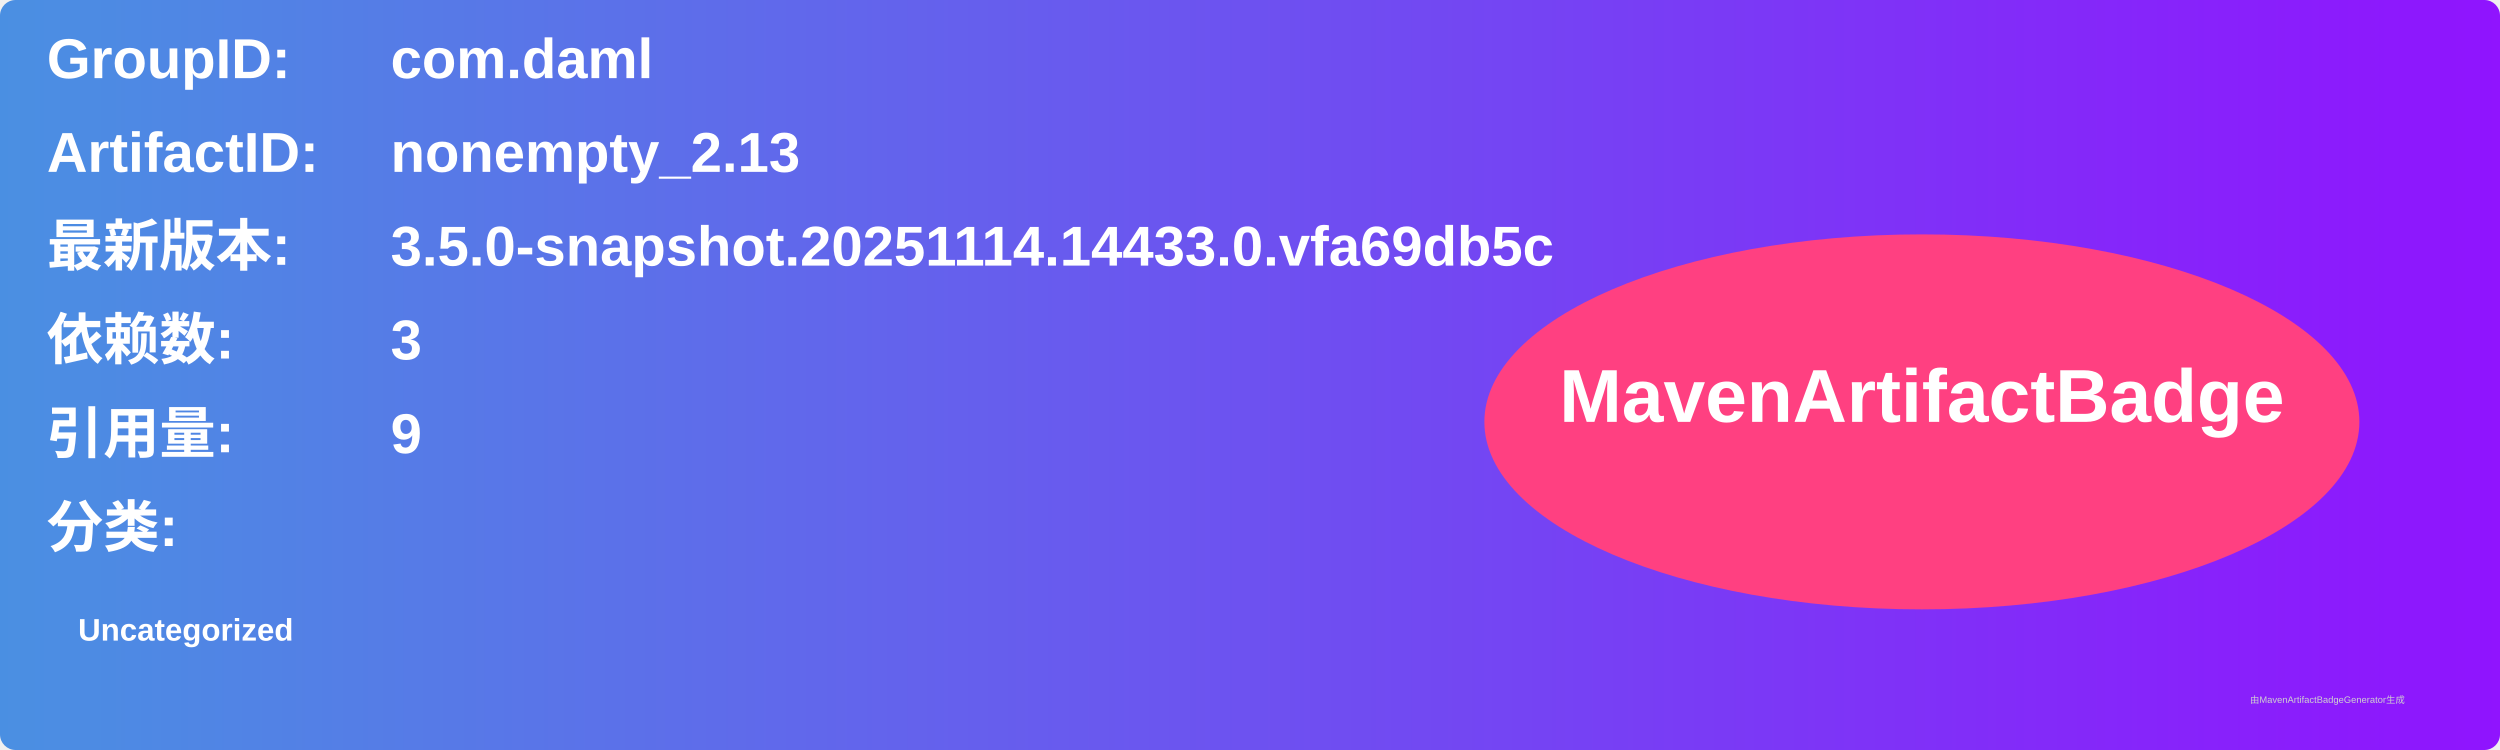
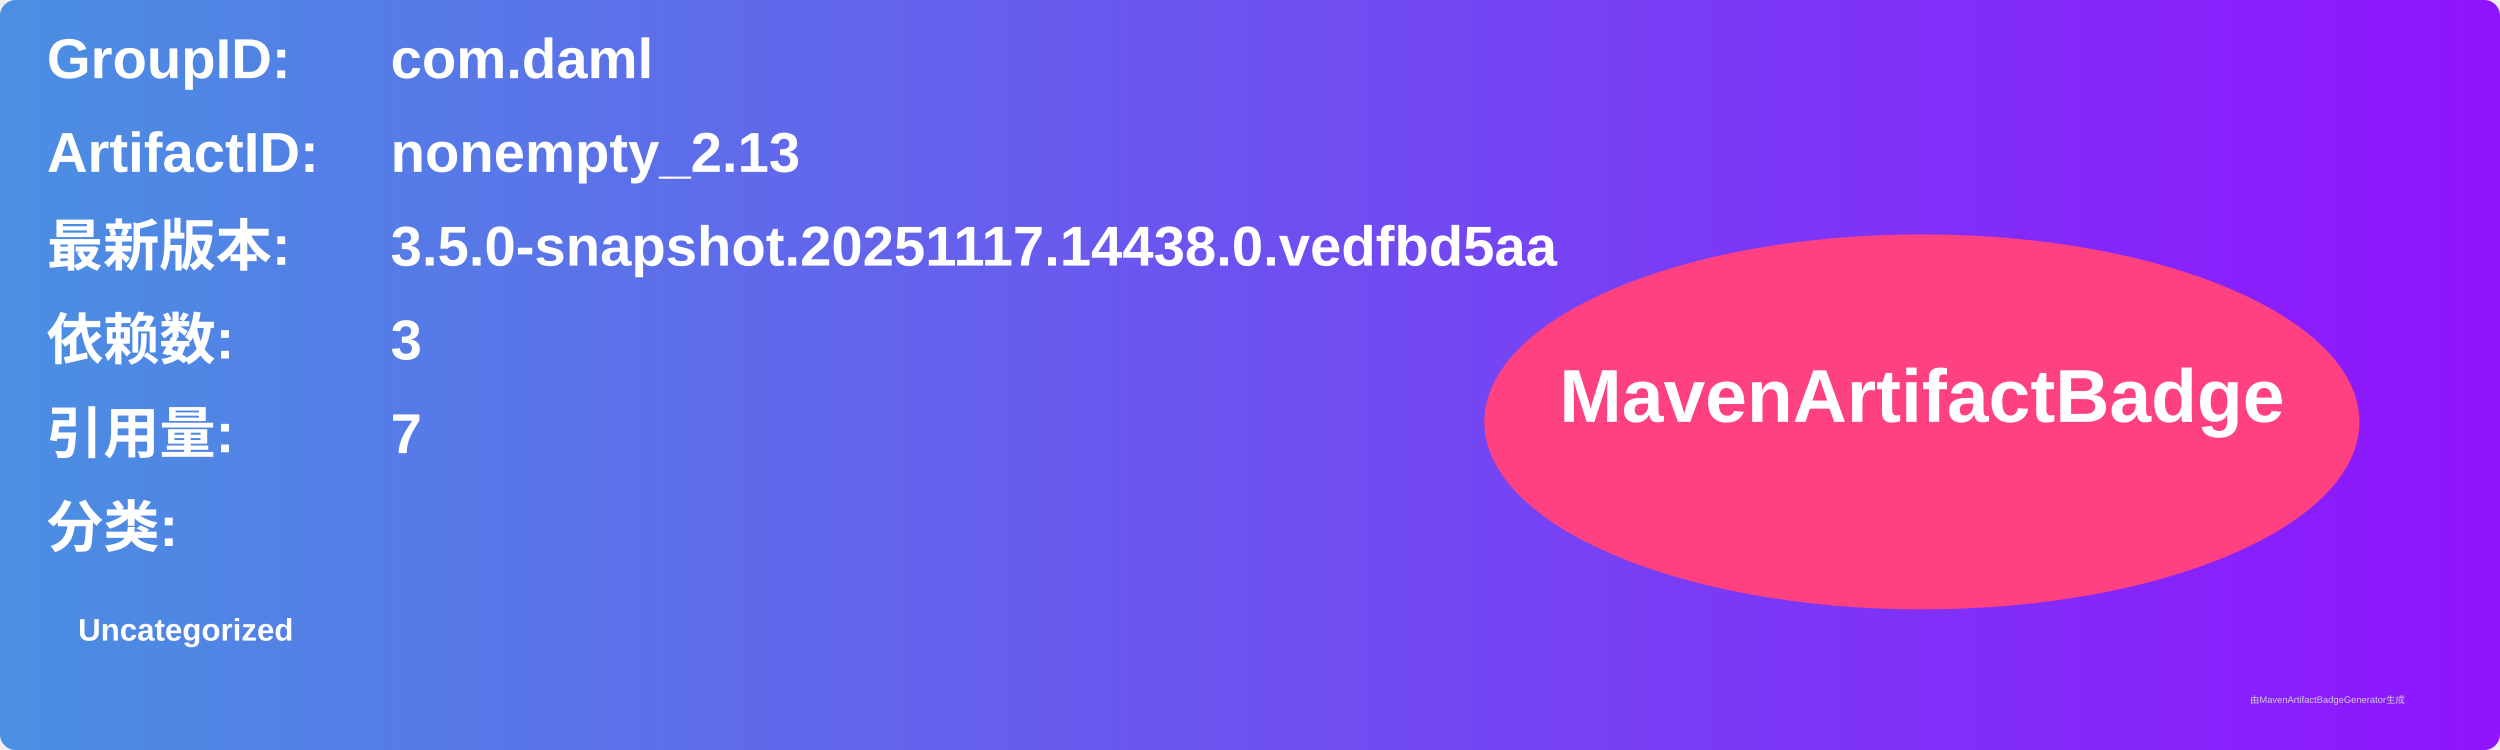
<svg xmlns="http://www.w3.org/2000/svg" width="800" height="240" viewBox="0 0 800 240">
  <linearGradient id="grad" x1="0%" y1="0%" x2="100%" y2="0%">
    <stop offset="0%" stop-color="#4a90e2" />
    <stop offset="100%" stop-color="#9013fe" />
  </linearGradient>
  <rect width="100%" height="100%" rx="5" ry="5" fill="url(#grad)" />
  <g transform="translate(15, 15)">
    <text x="0" y="10" font-family="Arial" font-size="18" fill="white" font-weight="bold" width="260">GroupID:</text>
    <text x="110" y="10" font-family="Arial" font-size="18" fill="white" font-weight="bold" width="460">com.daml</text>
    <text x="0" y="40" font-family="Arial" font-size="18" fill="white" font-weight="bold" width="260">ArtifactID:</text>
    <text x="110" y="40" font-family="Arial" font-size="18" fill="white" font-weight="bold" width="460">nonempty_2.13</text>
    <text x="0" y="70" font-family="Arial" font-size="18" fill="white" font-weight="bold">最新版本:</text>
    <text x="110" y="70" font-family="Arial" font-size="18" fill="white" font-weight="bold">
-       <tspan font-weight="bold">3.5.0-snapshot.20251114.14433.0.vfa69db5c</tspan>
+       <tspan font-weight="bold">3.5.0-snapshot.20251117.14438.0.vedfbd5aa</tspan>
    </text>
    <text x="0" y="100" font-family="Arial" font-size="18" fill="white" font-weight="bold">依赖数: </text>
    <text x="110" y="100" font-family="Arial" font-size="18" fill="white">
      <tspan font-weight="bold">3</tspan>
    </text>
    <text x="0" y="130" font-family="Arial" font-size="18" fill="white" font-weight="bold">引用量: </text>
    <text x="110" y="130" font-family="Arial" font-size="18" fill="white">
-       <tspan font-weight="bold">9</tspan>
+       <tspan font-weight="bold">7</tspan>
    </text>
    <text x="0" y="160" font-family="Arial" font-size="18" fill="white" font-weight="bold">分类:</text>
    <text x="10" y="190" font-family="Arial" font-size="10" fill="white">
      <tspan font-weight="bold">Uncategorized</tspan>
    </text>
    <ellipse cx="600" cy="120" rx="140" ry="60" fill="#ff4081" />
    <text x="600" y="120" text-anchor="middle" font-family="Arial" font-size="24" fill="white" font-weight="bold">MavenArtifactBadge</text>
  </g>
  <text x="720" y="225" font-family="Arial" font-size="3" fill="#d0d0d0">由MavenArtifactBadgeGenerator生成</text>
</svg>
